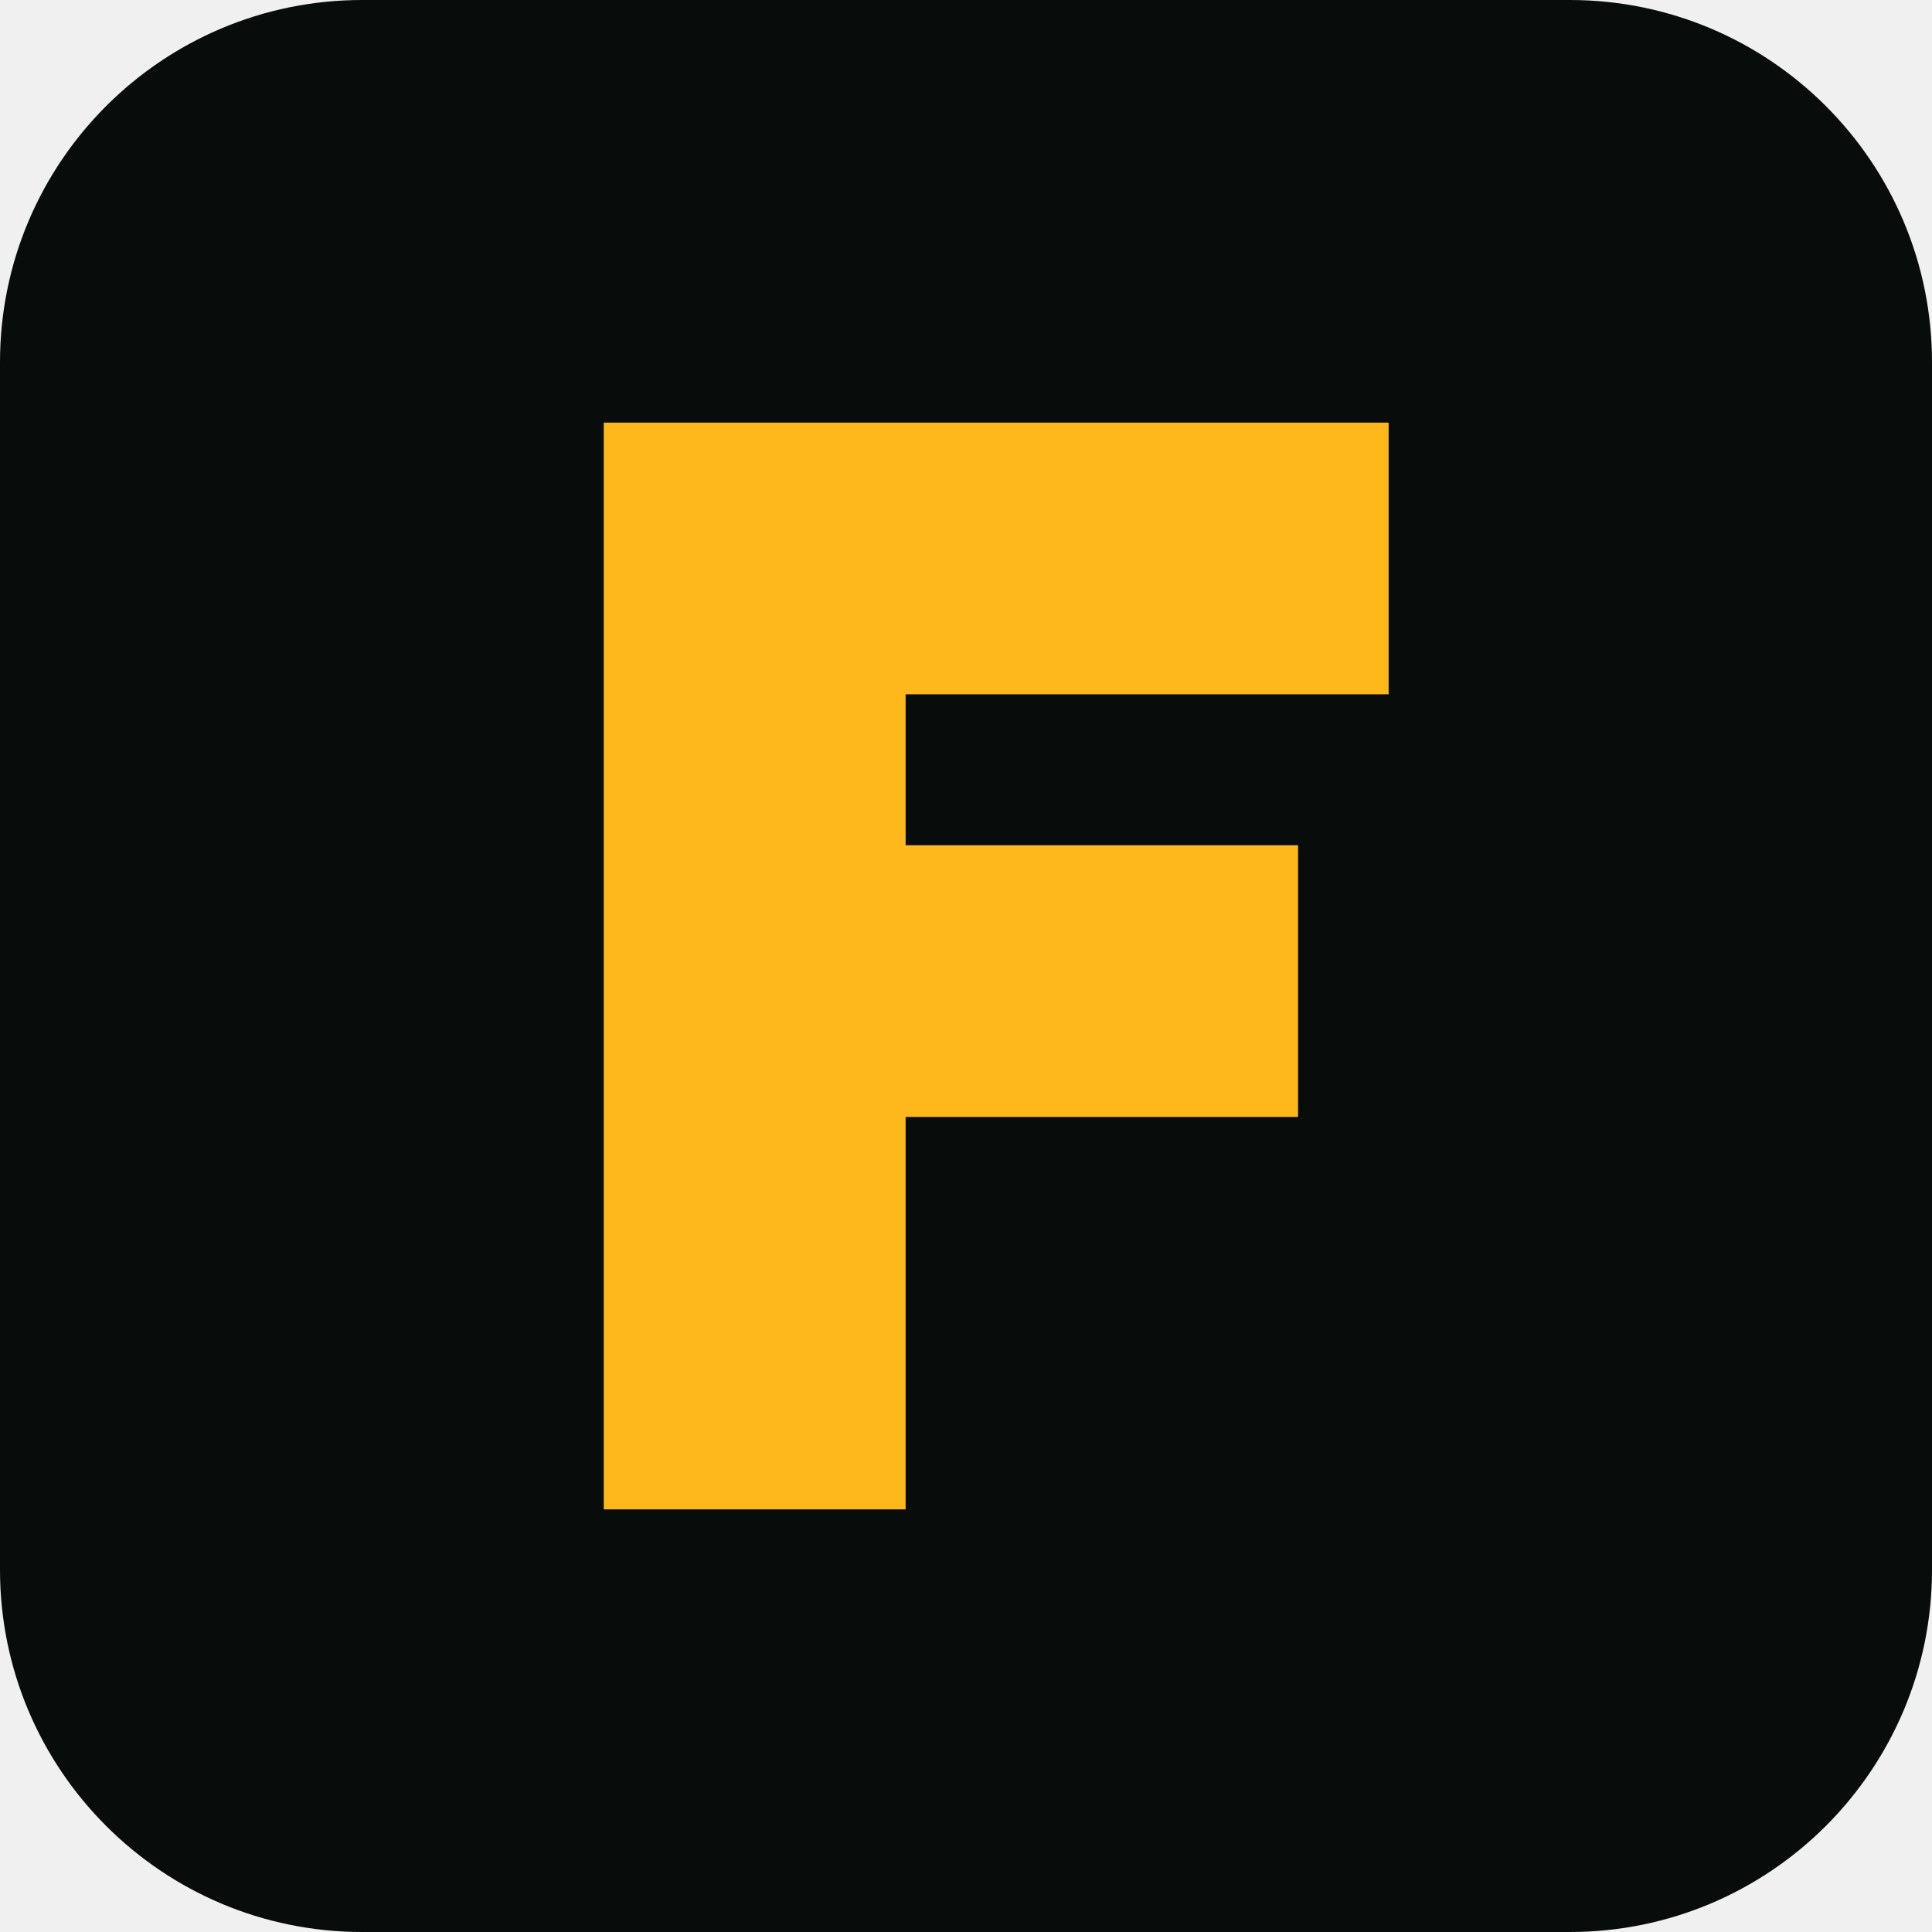
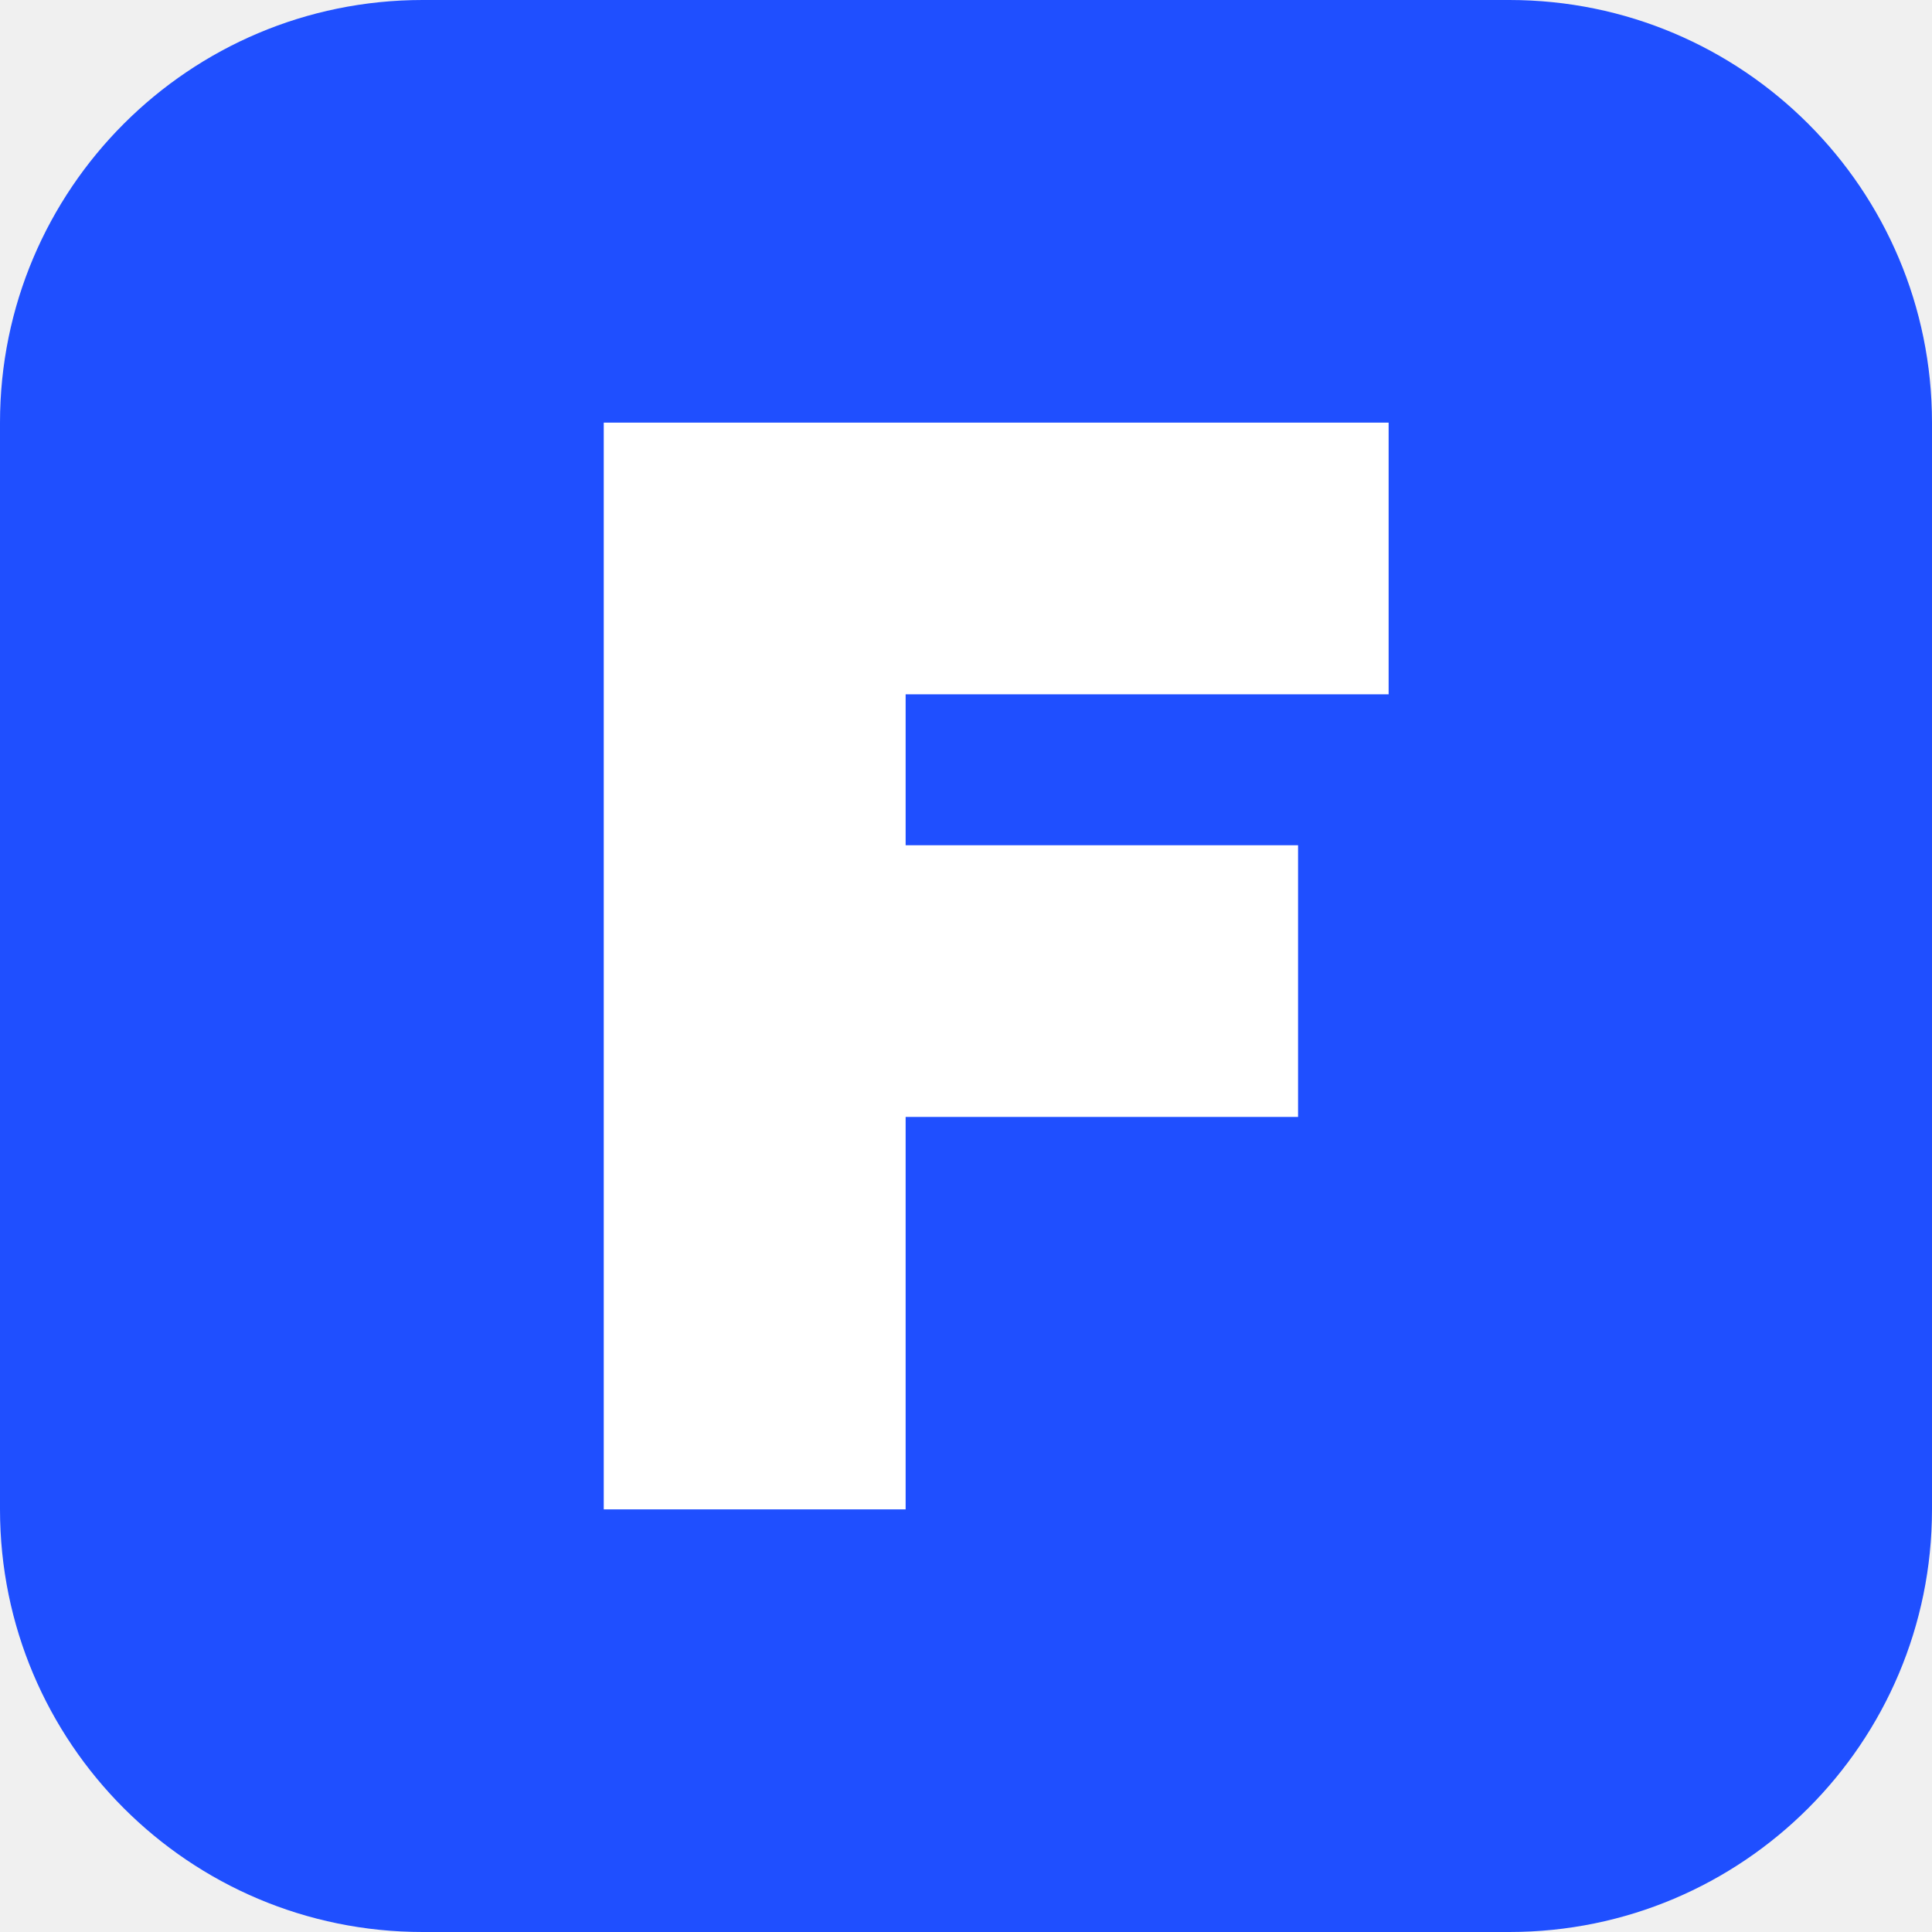
<svg xmlns="http://www.w3.org/2000/svg" viewBox="0 0 32 32">
-   <rect width="32" height="32" rx="6" fill="#080c0a" />
-   <path d="M10 7h13v4.5h-8V14h6.5v4.5H15V25h-5z" fill="#ffb81c" />
+   <rect width="32" height="32" rx="7" fill="#1f4fff" />
+   <path d="M10 7h13v4.5h-8V14h6.5v4.5H15V25h-5z" fill="#fff" />
</svg>
